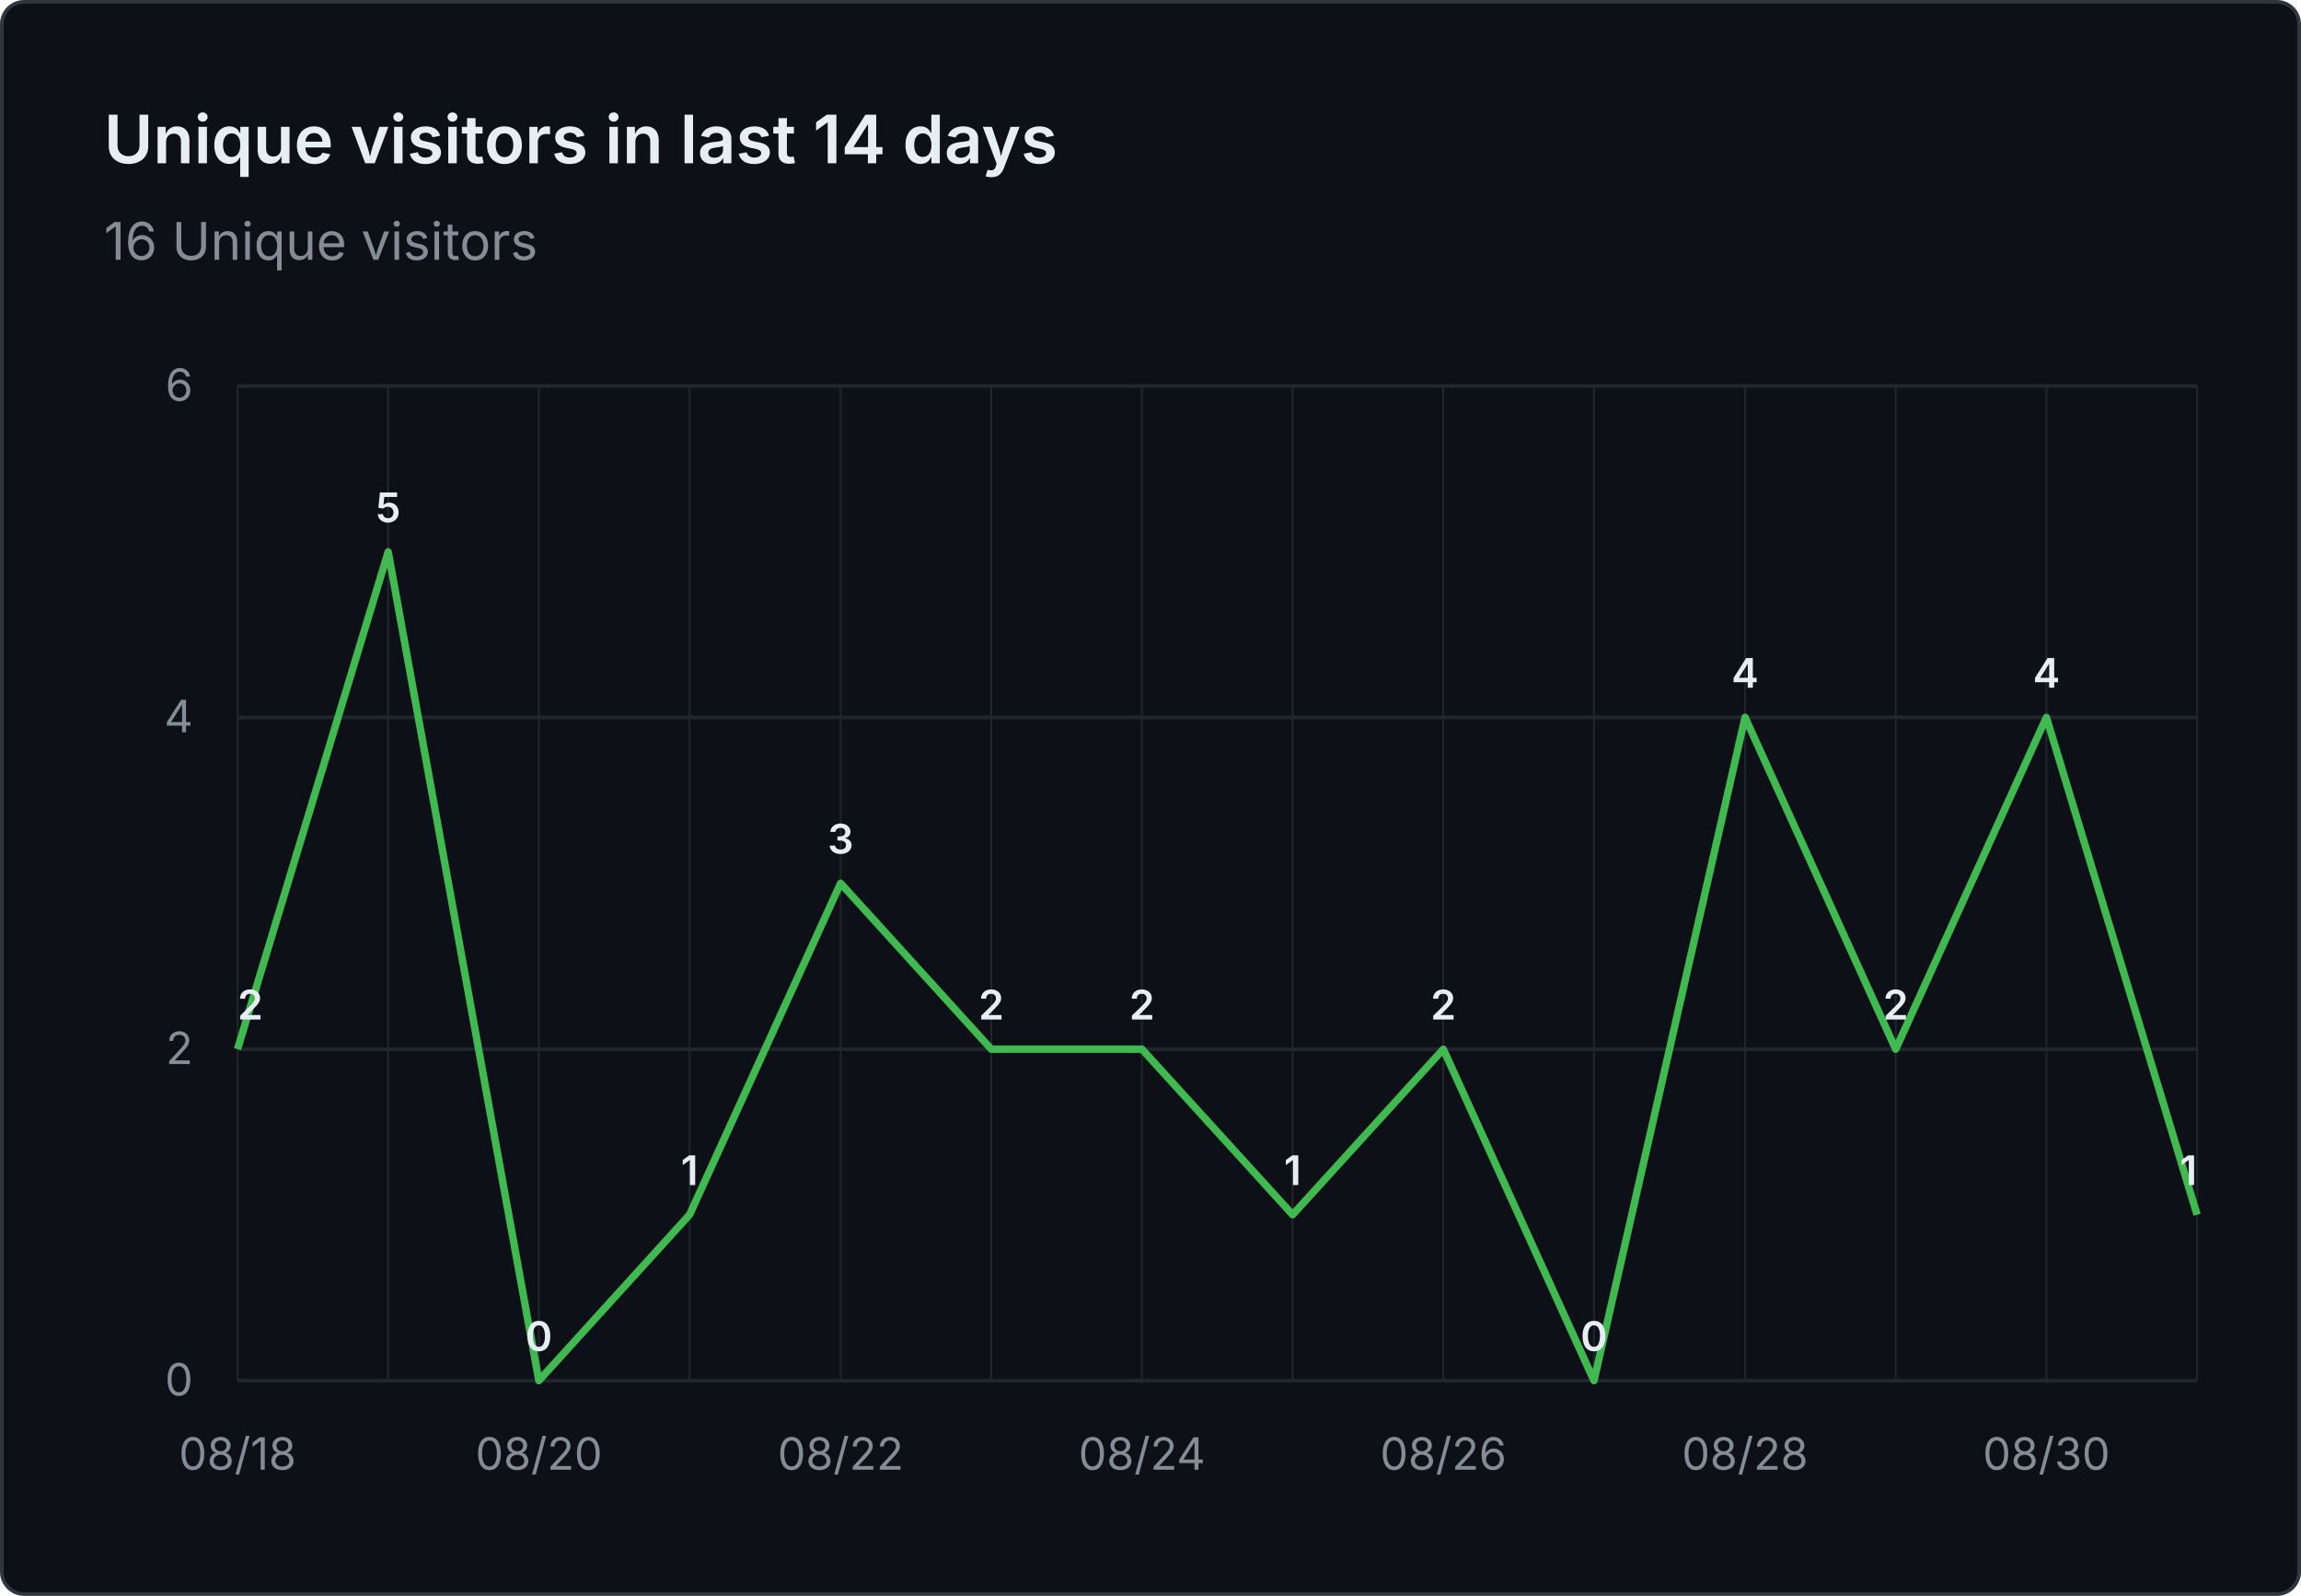
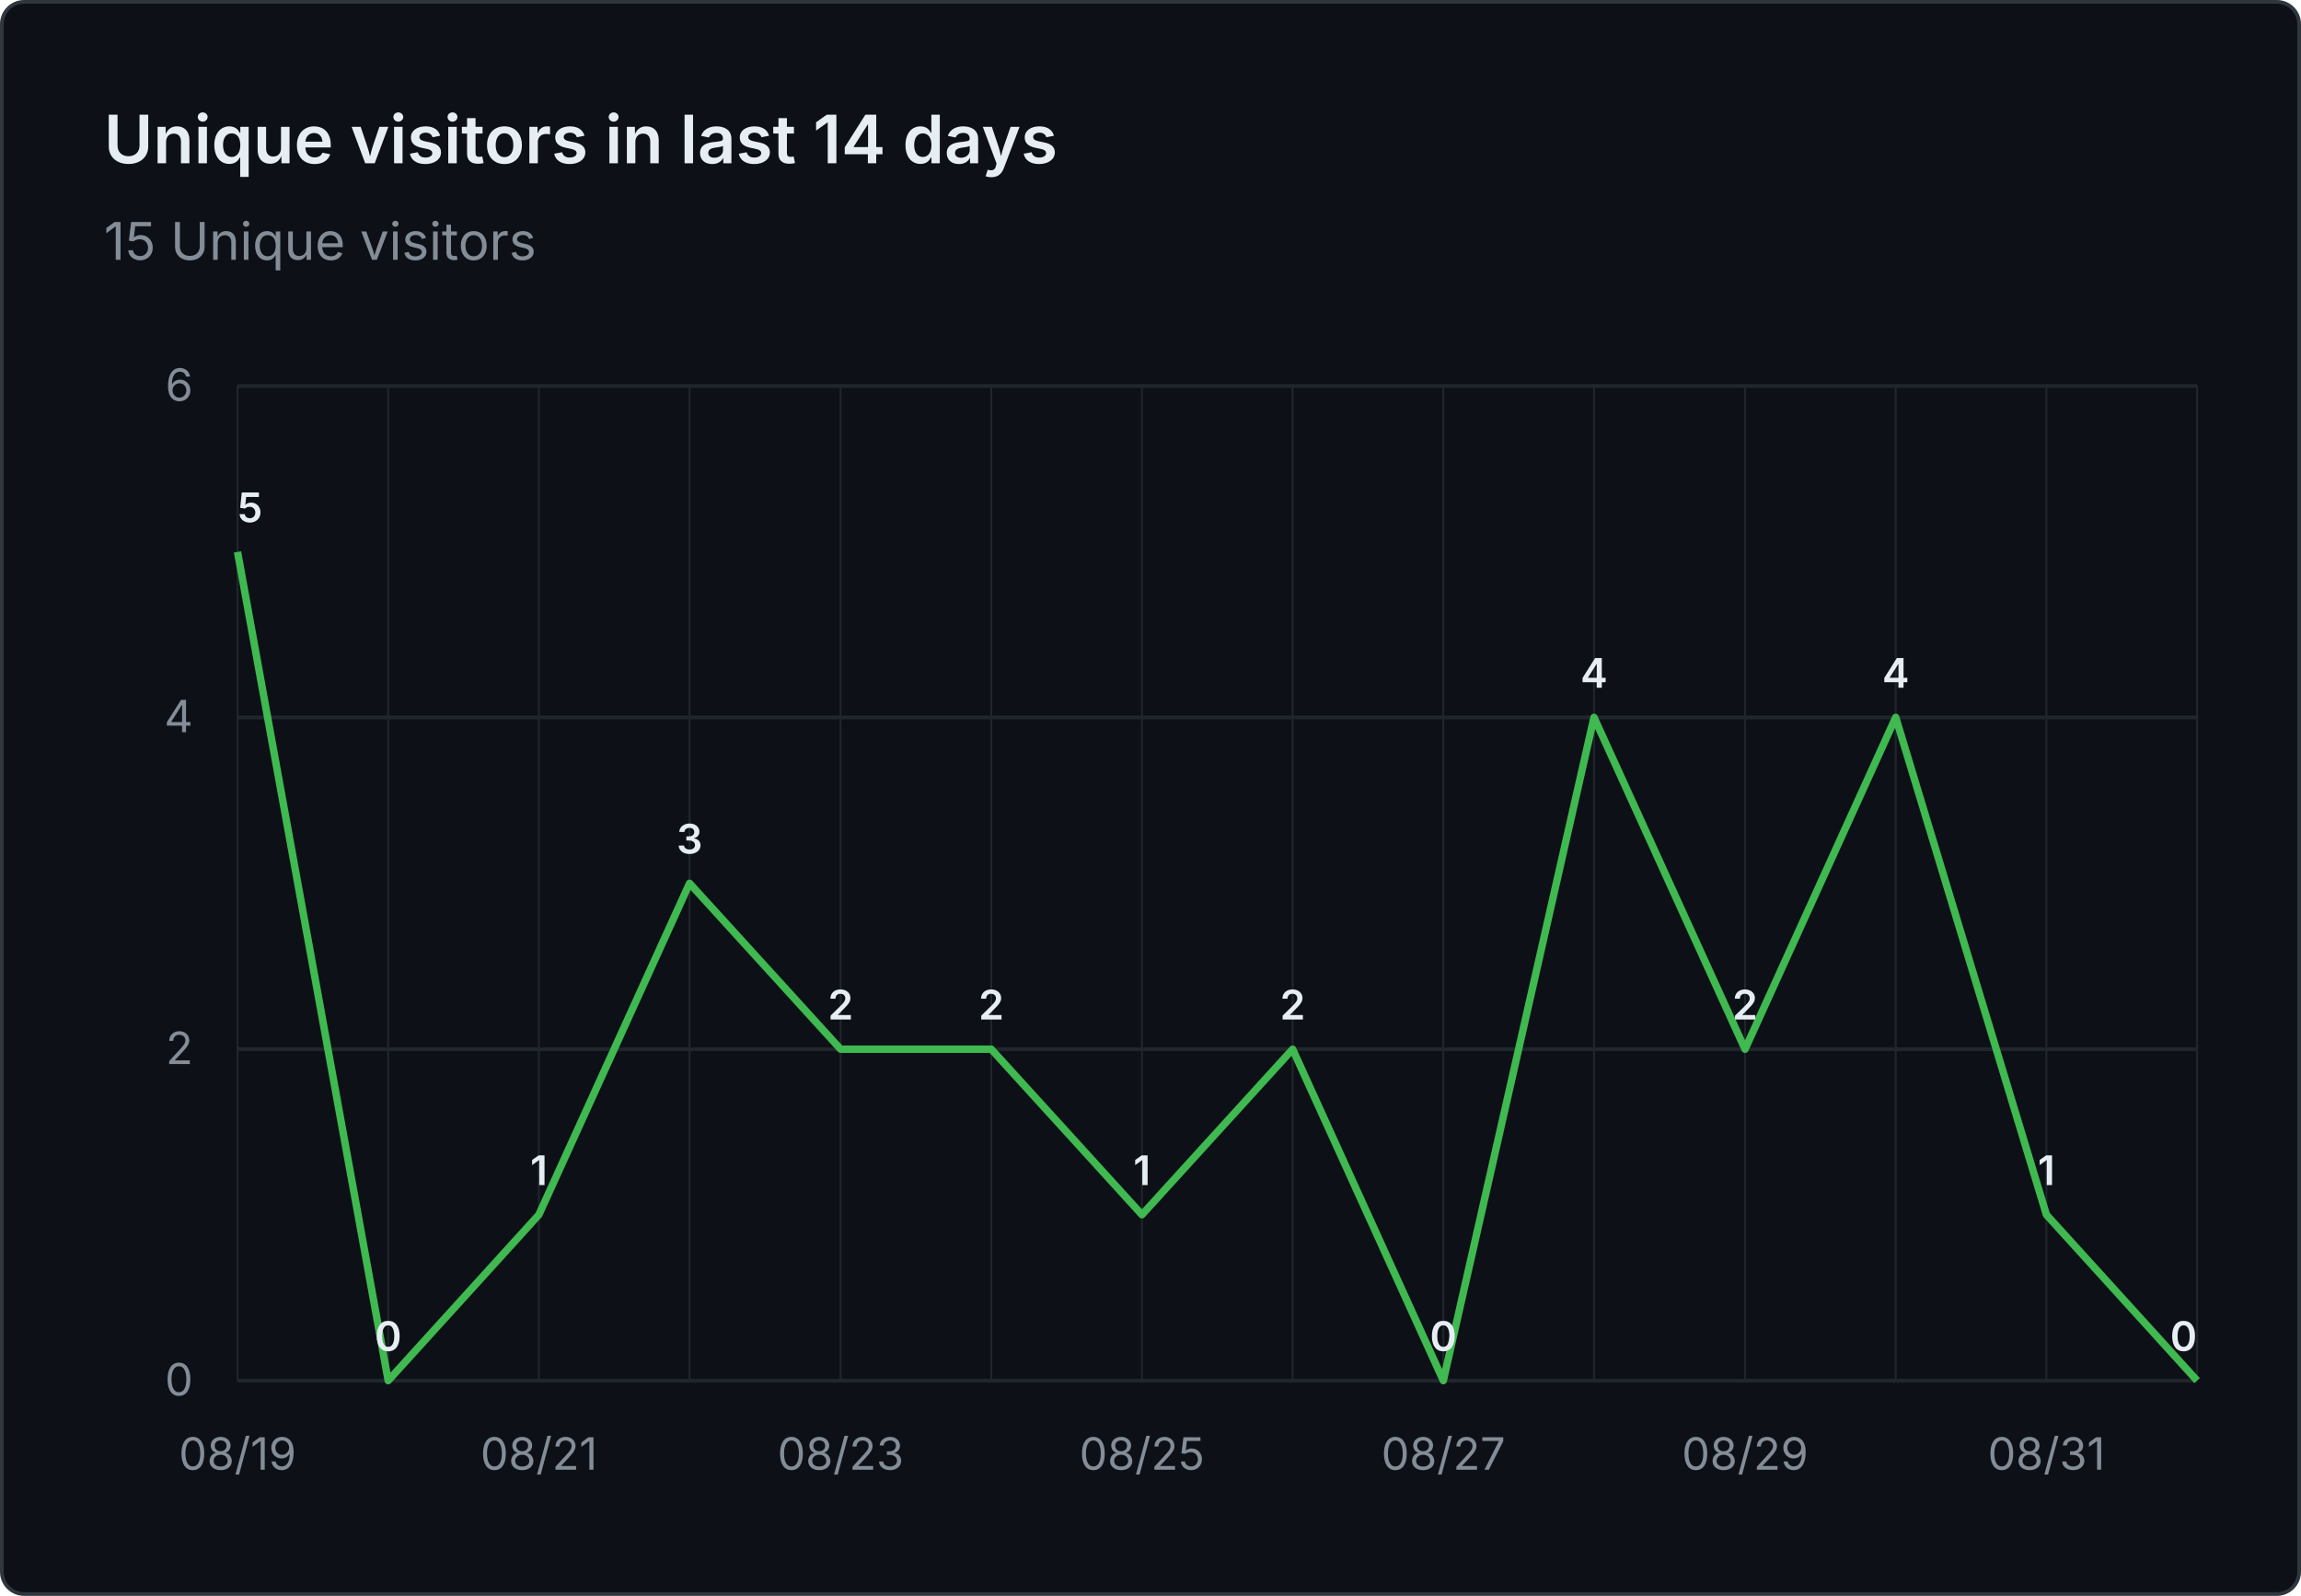
- <svg xmlns="http://www.w3.org/2000/svg" viewBox="0 0 620 430" width="620" height="430" role="img" aria-label="Unique visitors in last 14 days: 16 Unique visitors">
+ <svg xmlns="http://www.w3.org/2000/svg" viewBox="0 0 620 430" width="620" height="430" role="img" aria-label="Unique visitors in last 14 days: 15 Unique visitors">
  <rect x="0.5" y="0.5" width="619" height="429" fill="#0d1117" stroke="#30363d" rx="6" />
  <g font-family="system-ui, -apple-system, 'Segoe UI', sans-serif">
    <text x="28" y="44" fill="#e6edf3" font-size="18" font-weight="600">Unique visitors in last 14 days</text>
-     <text x="28" y="70" fill="#848d97" font-size="14">16 Unique visitors</text>
+     <text x="28" y="70" fill="#848d97" font-size="14">15 Unique visitors</text>
    <line x1="64" y1="372.0" x2="592" y2="372.0" stroke="#21262d" stroke-width="1" />
    <text x="52" y="376.0" text-anchor="end" fill="#848d97" font-size="12">0</text>
    <line x1="64" y1="282.7" x2="592" y2="282.7" stroke="#21262d" stroke-width="1" />
    <text x="52" y="286.7" text-anchor="end" fill="#848d97" font-size="12">2</text>
    <line x1="64" y1="193.3" x2="592" y2="193.3" stroke="#21262d" stroke-width="1" />
    <text x="52" y="197.3" text-anchor="end" fill="#848d97" font-size="12">4</text>
    <line x1="64" y1="104.0" x2="592" y2="104.0" stroke="#21262d" stroke-width="1" />
    <text x="52" y="108.0" text-anchor="end" fill="#848d97" font-size="12">6</text>
    <line x1="64.0" y1="104" x2="64.0" y2="372" stroke="#21262d" stroke-width="0.5" />
    <line x1="104.6" y1="104" x2="104.6" y2="372" stroke="#21262d" stroke-width="0.5" />
    <line x1="145.2" y1="104" x2="145.2" y2="372" stroke="#21262d" stroke-width="0.5" />
    <line x1="185.8" y1="104" x2="185.8" y2="372" stroke="#21262d" stroke-width="0.5" />
    <line x1="226.5" y1="104" x2="226.5" y2="372" stroke="#21262d" stroke-width="0.5" />
    <line x1="267.1" y1="104" x2="267.1" y2="372" stroke="#21262d" stroke-width="0.5" />
    <line x1="307.7" y1="104" x2="307.7" y2="372" stroke="#21262d" stroke-width="0.5" />
    <line x1="348.3" y1="104" x2="348.3" y2="372" stroke="#21262d" stroke-width="0.5" />
    <line x1="388.9" y1="104" x2="388.9" y2="372" stroke="#21262d" stroke-width="0.5" />
    <line x1="429.5" y1="104" x2="429.5" y2="372" stroke="#21262d" stroke-width="0.5" />
    <line x1="470.2" y1="104" x2="470.2" y2="372" stroke="#21262d" stroke-width="0.5" />
    <line x1="510.8" y1="104" x2="510.8" y2="372" stroke="#21262d" stroke-width="0.5" />
    <line x1="551.4" y1="104" x2="551.4" y2="372" stroke="#21262d" stroke-width="0.5" />
    <line x1="592.0" y1="104" x2="592.0" y2="372" stroke="#21262d" stroke-width="0.5" />
-     <text x="64.0" y="396" text-anchor="middle" fill="#848d97" font-size="12">08/18</text>
-     <text x="145.2" y="396" text-anchor="middle" fill="#848d97" font-size="12">08/20</text>
-     <text x="226.5" y="396" text-anchor="middle" fill="#848d97" font-size="12">08/22</text>
-     <text x="307.7" y="396" text-anchor="middle" fill="#848d97" font-size="12">08/24</text>
-     <text x="388.9" y="396" text-anchor="middle" fill="#848d97" font-size="12">08/26</text>
-     <text x="470.2" y="396" text-anchor="middle" fill="#848d97" font-size="12">08/28</text>
-     <text x="551.4" y="396" text-anchor="middle" fill="#848d97" font-size="12">08/30</text>
-     <path d="M 64.0 282.7 L 104.6 148.7 L 145.2 372.0 L 185.8 327.3 L 226.5 238.0 L 267.1 282.7 L 307.7 282.7 L 348.3 327.3 L 388.9 282.7 L 429.5 372.0 L 470.2 193.3 L 510.8 282.7 L 551.4 193.3 L 592.0 327.3" fill="none" stroke="#3fb950" stroke-width="2" stroke-linejoin="round" />
-     <text x="64.0" y="274.7" text-anchor="start" fill="#e6edf3" font-size="11" font-weight="600">2</text>
-     <text x="104.6" y="140.7" text-anchor="middle" fill="#e6edf3" font-size="11" font-weight="600">5</text>
-     <text x="145.2" y="364.0" text-anchor="middle" fill="#e6edf3" font-size="11" font-weight="600">0</text>
-     <text x="185.8" y="319.3" text-anchor="middle" fill="#e6edf3" font-size="11" font-weight="600">1</text>
-     <text x="226.5" y="230.0" text-anchor="middle" fill="#e6edf3" font-size="11" font-weight="600">3</text>
+     <text x="64.0" y="396" text-anchor="middle" fill="#848d97" font-size="12">08/19</text>
+     <text x="145.2" y="396" text-anchor="middle" fill="#848d97" font-size="12">08/21</text>
+     <text x="226.5" y="396" text-anchor="middle" fill="#848d97" font-size="12">08/23</text>
+     <text x="307.7" y="396" text-anchor="middle" fill="#848d97" font-size="12">08/25</text>
+     <text x="388.9" y="396" text-anchor="middle" fill="#848d97" font-size="12">08/27</text>
+     <text x="470.2" y="396" text-anchor="middle" fill="#848d97" font-size="12">08/29</text>
+     <text x="551.4" y="396" text-anchor="middle" fill="#848d97" font-size="12">08/31</text>
+     <path d="M 64.0 148.7 L 104.6 372.0 L 145.2 327.3 L 185.8 238.0 L 226.5 282.7 L 267.1 282.7 L 307.7 327.3 L 348.3 282.7 L 388.9 372.0 L 429.5 193.3 L 470.2 282.7 L 510.8 193.3 L 551.4 327.3 L 592.0 372.0" fill="none" stroke="#3fb950" stroke-width="2" stroke-linejoin="round" />
+     <text x="64.0" y="140.7" text-anchor="start" fill="#e6edf3" font-size="11" font-weight="600">5</text>
+     <text x="104.6" y="364.0" text-anchor="middle" fill="#e6edf3" font-size="11" font-weight="600">0</text>
+     <text x="145.2" y="319.3" text-anchor="middle" fill="#e6edf3" font-size="11" font-weight="600">1</text>
+     <text x="185.8" y="230.0" text-anchor="middle" fill="#e6edf3" font-size="11" font-weight="600">3</text>
+     <text x="226.5" y="274.7" text-anchor="middle" fill="#e6edf3" font-size="11" font-weight="600">2</text>
    <text x="267.1" y="274.7" text-anchor="middle" fill="#e6edf3" font-size="11" font-weight="600">2</text>
-     <text x="307.7" y="274.7" text-anchor="middle" fill="#e6edf3" font-size="11" font-weight="600">2</text>
-     <text x="348.3" y="319.3" text-anchor="middle" fill="#e6edf3" font-size="11" font-weight="600">1</text>
-     <text x="388.9" y="274.7" text-anchor="middle" fill="#e6edf3" font-size="11" font-weight="600">2</text>
-     <text x="429.5" y="364.0" text-anchor="middle" fill="#e6edf3" font-size="11" font-weight="600">0</text>
-     <text x="470.2" y="185.3" text-anchor="middle" fill="#e6edf3" font-size="11" font-weight="600">4</text>
-     <text x="510.8" y="274.7" text-anchor="middle" fill="#e6edf3" font-size="11" font-weight="600">2</text>
-     <text x="551.4" y="185.3" text-anchor="middle" fill="#e6edf3" font-size="11" font-weight="600">4</text>
-     <text x="592.0" y="319.3" text-anchor="end" fill="#e6edf3" font-size="11" font-weight="600">1</text>
+     <text x="307.7" y="319.3" text-anchor="middle" fill="#e6edf3" font-size="11" font-weight="600">1</text>
+     <text x="348.3" y="274.7" text-anchor="middle" fill="#e6edf3" font-size="11" font-weight="600">2</text>
+     <text x="388.9" y="364.0" text-anchor="middle" fill="#e6edf3" font-size="11" font-weight="600">0</text>
+     <text x="429.5" y="185.3" text-anchor="middle" fill="#e6edf3" font-size="11" font-weight="600">4</text>
+     <text x="470.2" y="274.7" text-anchor="middle" fill="#e6edf3" font-size="11" font-weight="600">2</text>
+     <text x="510.8" y="185.3" text-anchor="middle" fill="#e6edf3" font-size="11" font-weight="600">4</text>
+     <text x="551.4" y="319.3" text-anchor="middle" fill="#e6edf3" font-size="11" font-weight="600">1</text>
+     <text x="592.0" y="364.0" text-anchor="end" fill="#e6edf3" font-size="11" font-weight="600">0</text>
  </g>
</svg>
